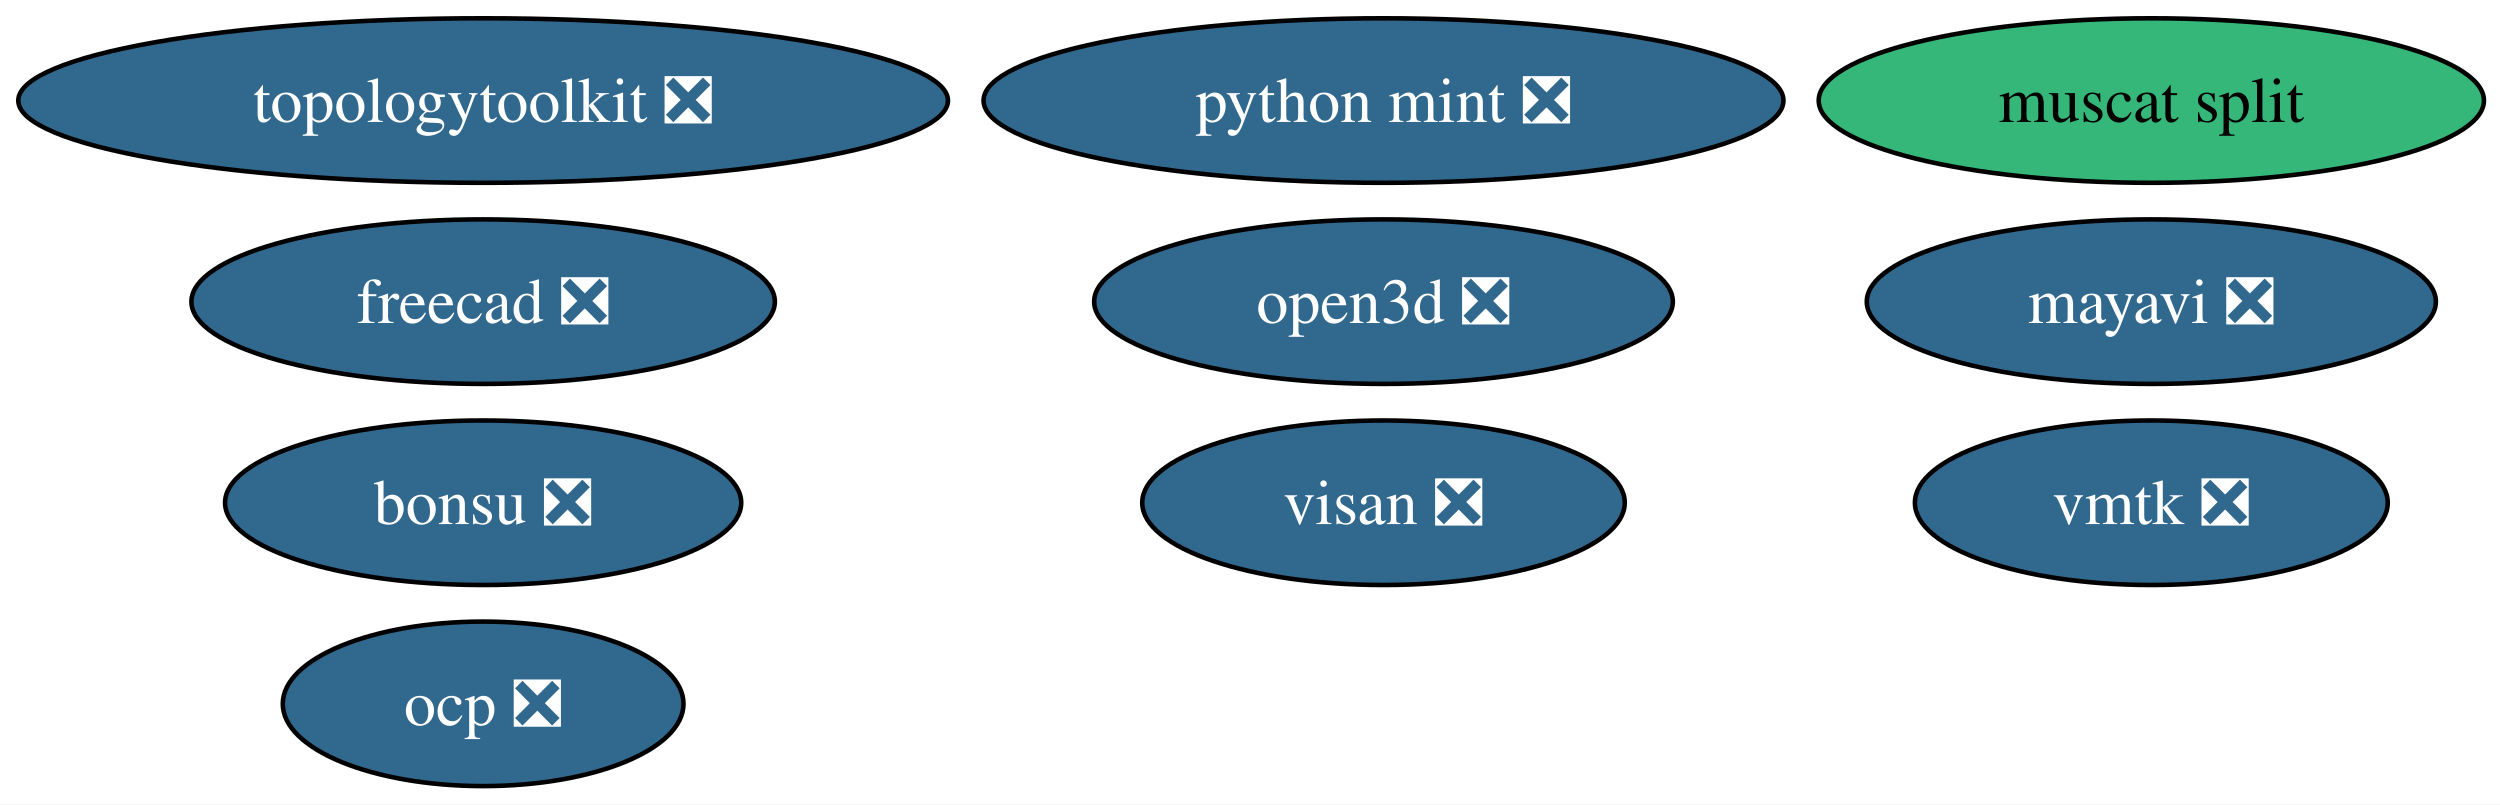
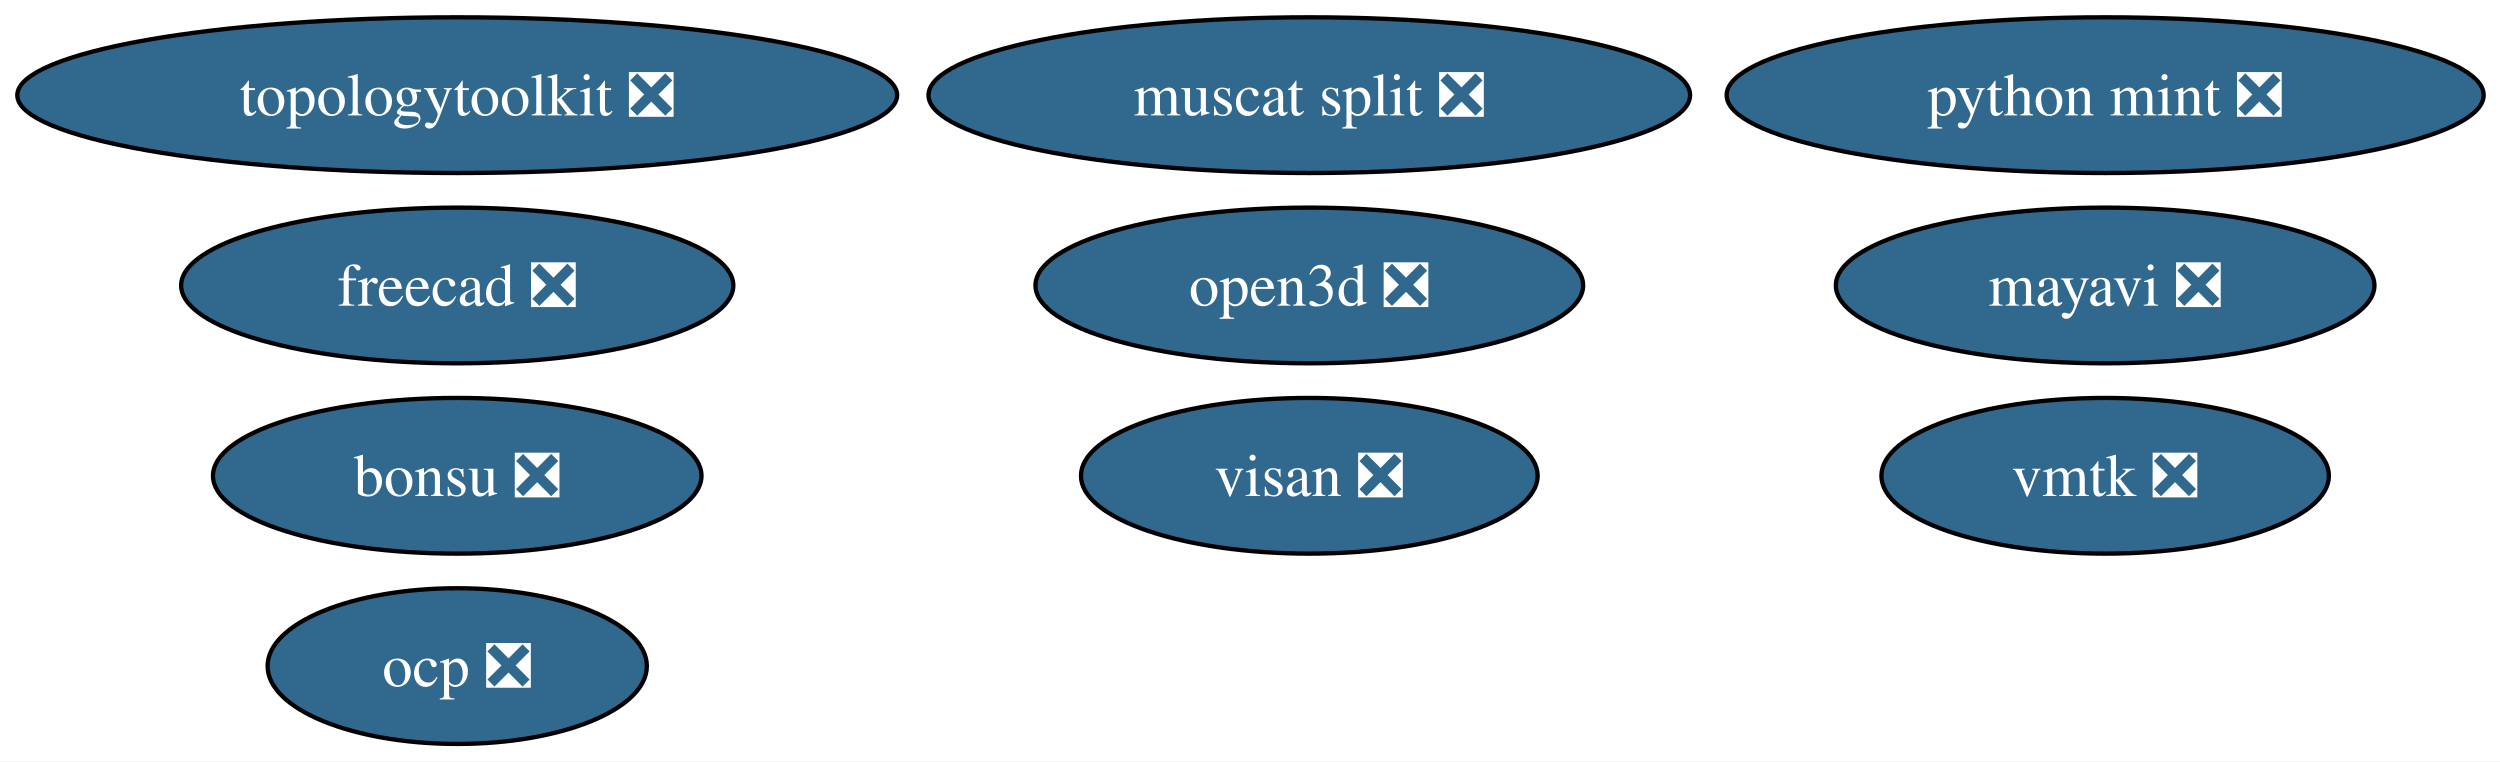
- <svg xmlns="http://www.w3.org/2000/svg" xmlns:xlink="http://www.w3.org/1999/xlink" width="547pt" height="176pt" viewBox="0.00 0.00 547.00 176.00">
+ <svg xmlns="http://www.w3.org/2000/svg" xmlns:xlink="http://www.w3.org/1999/xlink" width="578pt" height="176pt" viewBox="0.00 0.00 578.00 176.00">
  <g id="graph0" class="graph" transform="scale(1 1) rotate(0) translate(4 172)">
-     <polygon fill="white" stroke="none" points="-4,4 -4,-172 543.49,-172 543.49,4 -4,4" />
+     <polygon fill="white" stroke="none" points="-4,4 -4,-172 574.22,-172 574.22,4 -4,4" />
    <g id="node1" class="node">
      <g id="a_node1">
        <a xlink:href="https://github.com/conda-forge/mayavi-feedstock/pull/99" xlink:title="mayavi ❎">
-           <ellipse fill="#31688e" stroke="black" cx="466.71" cy="-106" rx="62.26" ry="18" />
-           <text xml:space="preserve" text-anchor="middle" x="466.71" y="-101.33" font-family="Times,serif" font-size="14.00" fill="white">mayavi ❎</text>
+           <ellipse fill="#31688e" stroke="black" cx="482.71" cy="-106" rx="62.26" ry="18" />
+           <text xml:space="preserve" text-anchor="middle" x="482.71" y="-101.33" font-family="Times,serif" font-size="14.00" fill="white">mayavi ❎</text>
        </a>
      </g>
    </g>
    <g id="node2" class="node">
      <g id="a_node2">
        <a xlink:href="https://github.com/conda-forge/freecad-feedstock/pull/150" xlink:title="freecad ❎">
          <ellipse fill="#31688e" stroke="black" cx="101.71" cy="-106" rx="63.83" ry="18" />
          <text xml:space="preserve" text-anchor="middle" x="101.71" y="-101.33" font-family="Times,serif" font-size="14.00" fill="white">freecad ❎</text>
        </a>
      </g>
    </g>
    <g id="node3" class="node">
      <g id="a_node3">
        <a xlink:href="https://github.com/conda-forge/bonsu-feedstock/pull/84" xlink:title="bonsu ❎">
          <ellipse fill="#31688e" stroke="black" cx="101.71" cy="-62" rx="56.47" ry="18" />
          <text xml:space="preserve" text-anchor="middle" x="101.71" y="-57.33" font-family="Times,serif" font-size="14.00" fill="white">bonsu ❎</text>
        </a>
      </g>
    </g>
    <g id="node4" class="node">
      <g id="a_node4">
        <a xlink:href="https://github.com/conda-forge/topologytoolkit-feedstock/pull/86" xlink:title="topologytoolkit ❎">
          <ellipse fill="#31688e" stroke="black" cx="101.71" cy="-150" rx="101.71" ry="18" />
          <text xml:space="preserve" text-anchor="middle" x="101.71" y="-145.32" font-family="Times,serif" font-size="14.00" fill="white">topologytoolkit ❎</text>
        </a>
      </g>
    </g>
    <g id="node5" class="node">
      <g id="a_node5">
        <a xlink:href="https://github.com/conda-forge/python-mint-feedstock/pull/77" xlink:title="python mint ❎">
-           <ellipse fill="#31688e" stroke="black" cx="298.71" cy="-150" rx="87.51" ry="18" />
-           <text xml:space="preserve" text-anchor="middle" x="298.71" y="-145.32" font-family="Times,serif" font-size="14.00" fill="white">python mint ❎</text>
+           <ellipse fill="#31688e" stroke="black" cx="482.71" cy="-150" rx="87.51" ry="18" />
+           <text xml:space="preserve" text-anchor="middle" x="482.71" y="-145.32" font-family="Times,serif" font-size="14.00" fill="white">python mint ❎</text>
        </a>
      </g>
    </g>
    <g id="node6" class="node">
      <g id="a_node6">
        <a xlink:href="https://github.com/conda-forge/visan-feedstock/pull/31" xlink:title="visan ❎">
          <ellipse fill="#31688e" stroke="black" cx="298.71" cy="-62" rx="52.79" ry="18" />
          <text xml:space="preserve" text-anchor="middle" x="298.71" y="-57.33" font-family="Times,serif" font-size="14.00" fill="white">visan ❎</text>
        </a>
      </g>
    </g>
    <g id="node7" class="node">
      <g id="a_node7">
        <a xlink:href="https://github.com/conda-forge/vmtk-feedstock/pull/34" xlink:title="vmtk ❎">
-           <ellipse fill="#31688e" stroke="black" cx="466.71" cy="-62" rx="51.73" ry="18" />
-           <text xml:space="preserve" text-anchor="middle" x="466.71" y="-57.33" font-family="Times,serif" font-size="14.00" fill="white">vmtk ❎</text>
+           <ellipse fill="#31688e" stroke="black" cx="482.71" cy="-62" rx="51.73" ry="18" />
+           <text xml:space="preserve" text-anchor="middle" x="482.71" y="-57.33" font-family="Times,serif" font-size="14.00" fill="white">vmtk ❎</text>
        </a>
      </g>
    </g>
    <g id="node8" class="node">
      <g id="a_node8">
        <a xlink:href="https://github.com/conda-forge/ocp-feedstock/pull/70" xlink:title="ocp ❎">
          <ellipse fill="#31688e" stroke="black" cx="101.71" cy="-18" rx="43.84" ry="18" />
          <text xml:space="preserve" text-anchor="middle" x="101.71" y="-13.32" font-family="Times,serif" font-size="14.00" fill="white">ocp ❎</text>
        </a>
      </g>
    </g>
    <g id="node9" class="node">
      <g id="a_node9">
-         <a xlink:href="https://github.com/conda-forge/muscat-split-feedstock" xlink:title="muscat split">
-           <ellipse fill="#35b779" stroke="black" cx="466.71" cy="-150" rx="72.78" ry="18" />
-           <text xml:space="preserve" text-anchor="middle" x="466.71" y="-145.32" font-family="Times,serif" font-size="14.00">muscat split</text>
+         <a xlink:href="https://github.com/conda-forge/muscat-split-feedstock/pull/49" xlink:title="muscat split ❎">
+           <ellipse fill="#31688e" stroke="black" cx="298.71" cy="-150" rx="88.04" ry="18" />
+           <text xml:space="preserve" text-anchor="middle" x="298.71" y="-145.32" font-family="Times,serif" font-size="14.00" fill="white">muscat split ❎</text>
        </a>
      </g>
    </g>
    <g id="node10" class="node">
      <g id="a_node10">
        <a xlink:href="https://github.com/conda-forge/open3d-feedstock/pull/33" xlink:title="open3d ❎">
          <ellipse fill="#31688e" stroke="black" cx="298.71" cy="-106" rx="63.31" ry="18" />
          <text xml:space="preserve" text-anchor="middle" x="298.71" y="-101.33" font-family="Times,serif" font-size="14.00" fill="white">open3d ❎</text>
        </a>
      </g>
    </g>
  </g>
</svg>
